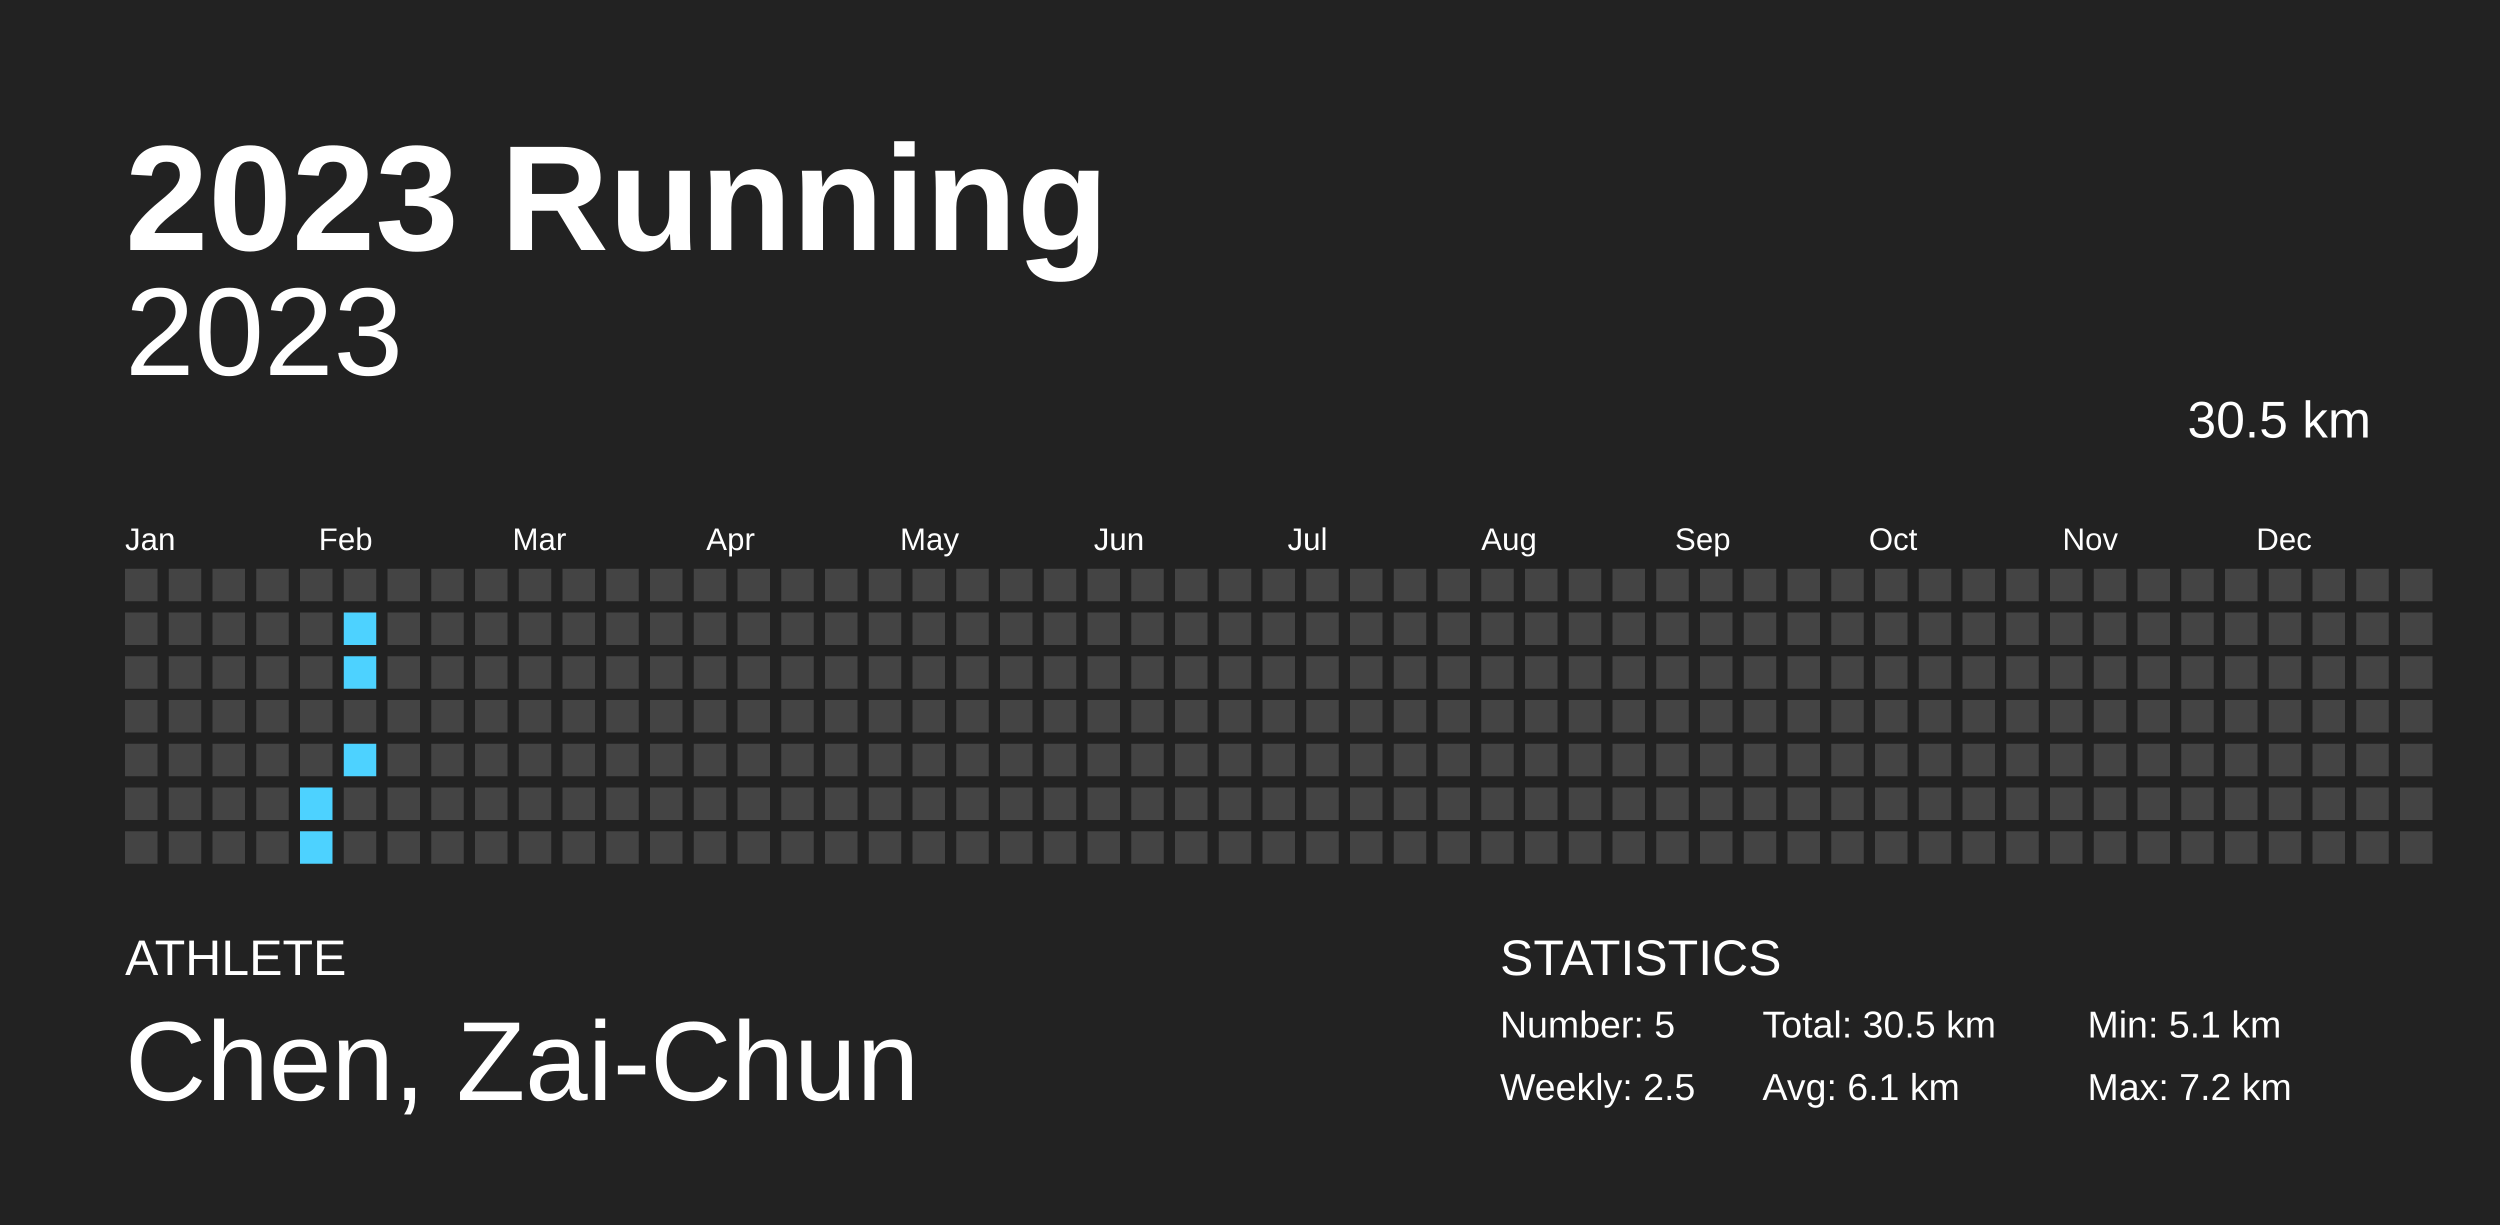
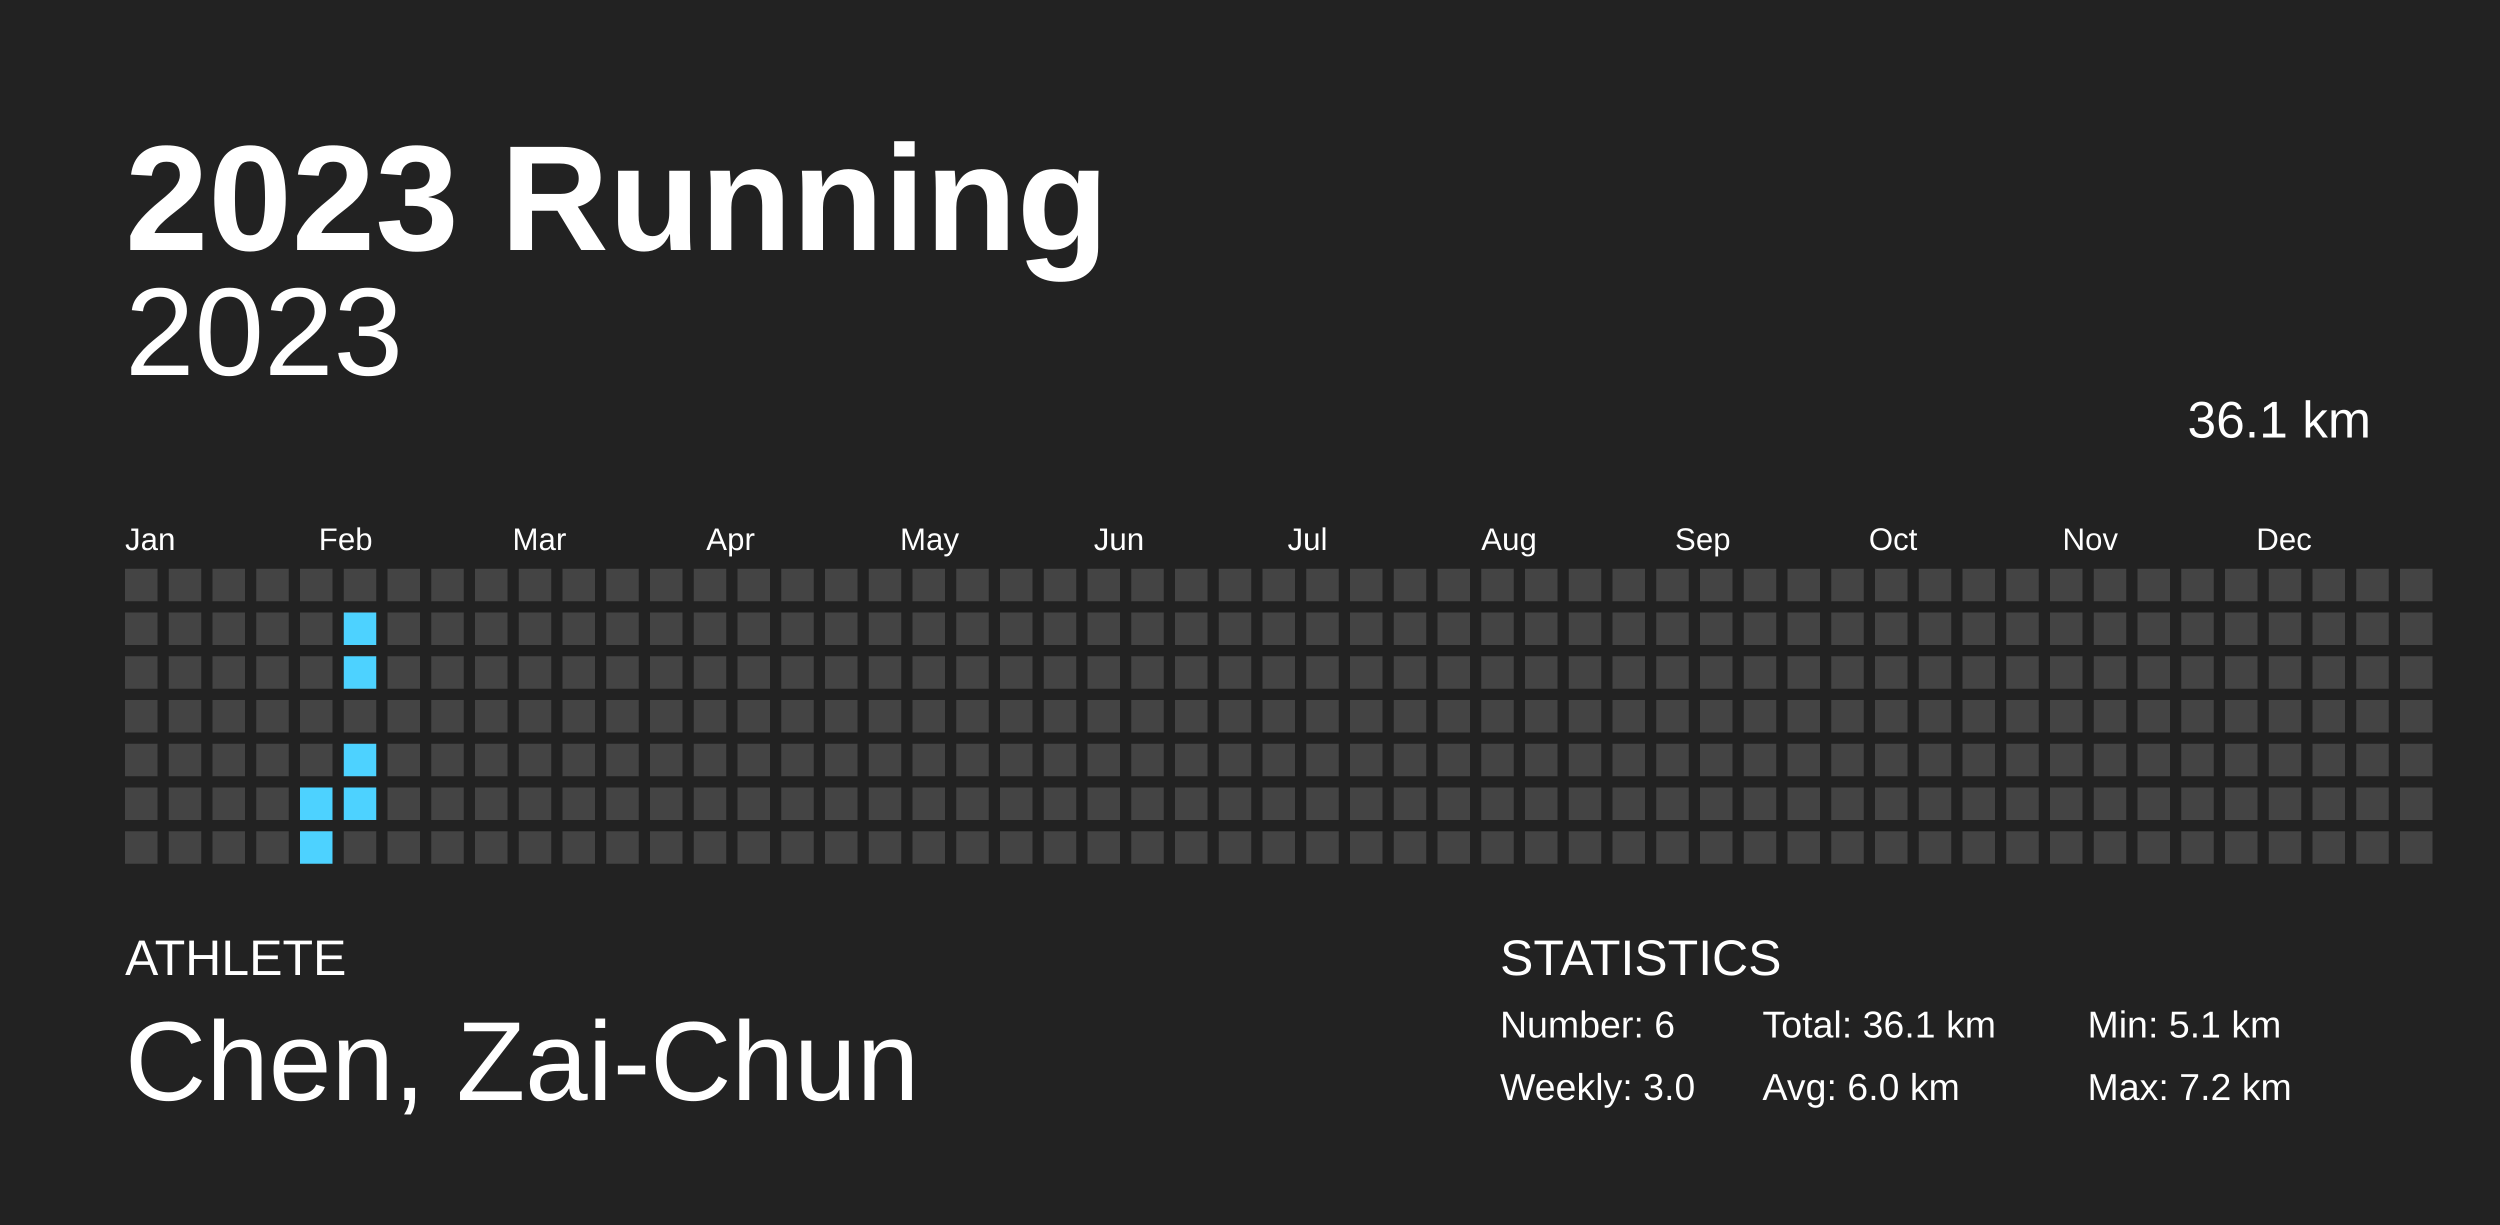
<svg xmlns="http://www.w3.org/2000/svg" baseProfile="full" height="98mm" version="1.1" viewBox="0,0,200,98" width="200mm">
  <defs />
  <rect fill="#222222" height="98" width="200" x="0" y="0" />
  <text fill="#FFFFFF" style="font-size:12px; font-family:Arial; font-weight:bold;" x="10" y="20">2023 Running</text>
  <text fill="#FFFFFF" style="font-size:4px; font-family:Arial" x="10" y="78">ATHLETE</text>
  <text fill="#FFFFFF" style="font-size:9px; font-family:Arial" x="10" y="88">Chen, Zai-Chun</text>
  <text fill="#FFFFFF" style="font-size:4px; font-family:Arial" x="120" y="78">STATISTICS</text>
-   <text fill="#FFFFFF" style="font-size:3px; font-family:Arial" x="120" y="83">Number: 5</text>
-   <text fill="#FFFFFF" style="font-size:3px; font-family:Arial" x="120" y="88">Weekly: 2.5</text>
-   <text fill="#FFFFFF" style="font-size:3px; font-family:Arial" x="141" y="83">Total: 30.5 km</text>
-   <text fill="#FFFFFF" style="font-size:3px; font-family:Arial" x="141" y="88">Avg: 6.1 km</text>
+   <text fill="#FFFFFF" style="font-size:3px; font-family:Arial" x="120" y="83">Number: 6</text>
+   <text fill="#FFFFFF" style="font-size:3px; font-family:Arial" x="120" y="88">Weekly: 3.0</text>
+   <text fill="#FFFFFF" style="font-size:3px; font-family:Arial" x="141" y="83">Total: 36.1 km</text>
+   <text fill="#FFFFFF" style="font-size:3px; font-family:Arial" x="141" y="88">Avg: 6.0 km</text>
  <text fill="#FFFFFF" style="font-size:3px; font-family:Arial" x="167" y="83">Min: 5.1 km</text>
  <text fill="#FFFFFF" style="font-size:3px; font-family:Arial" x="167" y="88">Max: 7.2 km</text>
  <text alignment-baseline="hanging" fill="#FFFFFF" style="font-size:10.0px; font-family:Arial;" x="10" y="30">2023</text>
-   <text alignment-baseline="hanging" fill="#FFFFFF" style="font-size:4.125px; font-family:Arial;" x="175" y="35">30.5 km</text>
+   <text alignment-baseline="hanging" fill="#FFFFFF" style="font-size:4.125px; font-family:Arial;" x="175" y="35">36.1 km</text>
  <text fill="#FFFFFF" style="font-size:2.5px; font-family:Arial" x="10.0" y="44">Jan</text>
  <text fill="#FFFFFF" style="font-size:2.5px; font-family:Arial" x="25.5" y="44">Feb</text>
  <text fill="#FFFFFF" style="font-size:2.5px; font-family:Arial" x="41.0" y="44">Mar</text>
  <text fill="#FFFFFF" style="font-size:2.5px; font-family:Arial" x="56.5" y="44">Apr</text>
  <text fill="#FFFFFF" style="font-size:2.5px; font-family:Arial" x="72.0" y="44">May</text>
  <text fill="#FFFFFF" style="font-size:2.5px; font-family:Arial" x="87.5" y="44">Jun</text>
  <text fill="#FFFFFF" style="font-size:2.5px; font-family:Arial" x="103.0" y="44">Jul</text>
  <text fill="#FFFFFF" style="font-size:2.5px; font-family:Arial" x="118.5" y="44">Aug</text>
  <text fill="#FFFFFF" style="font-size:2.5px; font-family:Arial" x="134.0" y="44">Sep</text>
  <text fill="#FFFFFF" style="font-size:2.5px; font-family:Arial" x="149.5" y="44">Oct</text>
  <text fill="#FFFFFF" style="font-size:2.5px; font-family:Arial" x="165.0" y="44">Nov</text>
  <text fill="#FFFFFF" style="font-size:2.5px; font-family:Arial" x="180.5" y="44">Dec</text>
  <rect fill="#444444" height="2.6" width="2.6" x="10.0" y="45.5" />
  <rect fill="#444444" height="2.6" width="2.6" x="10.0" y="49.0" />
  <rect fill="#444444" height="2.6" width="2.6" x="10.0" y="52.5" />
  <rect fill="#444444" height="2.6" width="2.6" x="10.0" y="56.0" />
  <rect fill="#444444" height="2.6" width="2.6" x="10.0" y="59.5" />
  <rect fill="#444444" height="2.6" width="2.6" x="10.0" y="63.0" />
  <rect fill="#444444" height="2.6" width="2.6" x="10.0" y="66.5" />
  <rect fill="#444444" height="2.6" width="2.6" x="13.5" y="45.5" />
  <rect fill="#444444" height="2.6" width="2.6" x="13.5" y="49.0" />
  <rect fill="#444444" height="2.6" width="2.6" x="13.5" y="52.5" />
  <rect fill="#444444" height="2.6" width="2.6" x="13.5" y="56.0" />
  <rect fill="#444444" height="2.6" width="2.6" x="13.5" y="59.5" />
  <rect fill="#444444" height="2.6" width="2.6" x="13.5" y="63.0" />
  <rect fill="#444444" height="2.6" width="2.6" x="13.5" y="66.5" />
  <rect fill="#444444" height="2.6" width="2.6" x="17.0" y="45.5" />
  <rect fill="#444444" height="2.6" width="2.6" x="17.0" y="49.0" />
  <rect fill="#444444" height="2.6" width="2.6" x="17.0" y="52.5" />
  <rect fill="#444444" height="2.6" width="2.6" x="17.0" y="56.0" />
  <rect fill="#444444" height="2.6" width="2.6" x="17.0" y="59.5" />
  <rect fill="#444444" height="2.6" width="2.6" x="17.0" y="63.0" />
  <rect fill="#444444" height="2.6" width="2.6" x="17.0" y="66.5" />
  <rect fill="#444444" height="2.6" width="2.6" x="20.5" y="45.5" />
  <rect fill="#444444" height="2.6" width="2.6" x="20.5" y="49.0" />
  <rect fill="#444444" height="2.6" width="2.6" x="20.5" y="52.5" />
  <rect fill="#444444" height="2.6" width="2.6" x="20.5" y="56.0" />
  <rect fill="#444444" height="2.6" width="2.6" x="20.5" y="59.5" />
  <rect fill="#444444" height="2.6" width="2.6" x="20.5" y="63.0" />
  <rect fill="#444444" height="2.6" width="2.6" x="20.5" y="66.5" />
  <rect fill="#444444" height="2.6" width="2.6" x="24.0" y="45.5" />
  <rect fill="#444444" height="2.6" width="2.6" x="24.0" y="49.0" />
  <rect fill="#444444" height="2.6" width="2.6" x="24.0" y="52.5" />
  <rect fill="#444444" height="2.6" width="2.6" x="24.0" y="56.0" />
  <rect fill="#444444" height="2.6" width="2.6" x="24.0" y="59.5" />
  <rect fill="#4dd2ff" height="2.6" width="2.6" x="24.0" y="63.0" />
  <rect fill="#4dd2ff" height="2.6" width="2.6" x="24.0" y="66.5" />
  <rect fill="#444444" height="2.6" width="2.6" x="27.5" y="45.5" />
  <rect fill="#4dd2ff" height="2.6" width="2.6" x="27.5" y="49.0" />
  <rect fill="#4dd2ff" height="2.6" width="2.6" x="27.5" y="52.5" />
  <rect fill="#444444" height="2.6" width="2.6" x="27.5" y="56.0" />
  <rect fill="#4dd2ff" height="2.6" width="2.6" x="27.5" y="59.5" />
-   <rect fill="#444444" height="2.6" width="2.6" x="27.5" y="63.0" />
+   <rect fill="#4dd2ff" height="2.6" width="2.6" x="27.5" y="63.0" />
  <rect fill="#444444" height="2.6" width="2.6" x="27.5" y="66.5" />
  <rect fill="#444444" height="2.6" width="2.6" x="31.0" y="45.5" />
  <rect fill="#444444" height="2.6" width="2.6" x="31.0" y="49.0" />
  <rect fill="#444444" height="2.6" width="2.6" x="31.0" y="52.5" />
  <rect fill="#444444" height="2.6" width="2.6" x="31.0" y="56.0" />
  <rect fill="#444444" height="2.6" width="2.6" x="31.0" y="59.5" />
  <rect fill="#444444" height="2.6" width="2.6" x="31.0" y="63.0" />
  <rect fill="#444444" height="2.6" width="2.6" x="31.0" y="66.5" />
  <rect fill="#444444" height="2.6" width="2.6" x="34.5" y="45.5" />
  <rect fill="#444444" height="2.6" width="2.6" x="34.5" y="49.0" />
  <rect fill="#444444" height="2.6" width="2.6" x="34.5" y="52.5" />
  <rect fill="#444444" height="2.6" width="2.6" x="34.5" y="56.0" />
  <rect fill="#444444" height="2.6" width="2.6" x="34.5" y="59.5" />
  <rect fill="#444444" height="2.6" width="2.6" x="34.5" y="63.0" />
  <rect fill="#444444" height="2.6" width="2.6" x="34.5" y="66.5" />
  <rect fill="#444444" height="2.6" width="2.6" x="38.0" y="45.5" />
  <rect fill="#444444" height="2.6" width="2.6" x="38.0" y="49.0" />
  <rect fill="#444444" height="2.6" width="2.6" x="38.0" y="52.5" />
  <rect fill="#444444" height="2.6" width="2.6" x="38.0" y="56.0" />
  <rect fill="#444444" height="2.6" width="2.6" x="38.0" y="59.5" />
  <rect fill="#444444" height="2.6" width="2.6" x="38.0" y="63.0" />
  <rect fill="#444444" height="2.6" width="2.6" x="38.0" y="66.5" />
  <rect fill="#444444" height="2.6" width="2.6" x="41.5" y="45.5" />
  <rect fill="#444444" height="2.6" width="2.6" x="41.5" y="49.0" />
  <rect fill="#444444" height="2.6" width="2.6" x="41.5" y="52.5" />
  <rect fill="#444444" height="2.6" width="2.6" x="41.5" y="56.0" />
  <rect fill="#444444" height="2.6" width="2.6" x="41.5" y="59.5" />
  <rect fill="#444444" height="2.6" width="2.6" x="41.5" y="63.0" />
  <rect fill="#444444" height="2.6" width="2.6" x="41.5" y="66.5" />
  <rect fill="#444444" height="2.6" width="2.6" x="45.0" y="45.5" />
  <rect fill="#444444" height="2.6" width="2.6" x="45.0" y="49.0" />
  <rect fill="#444444" height="2.6" width="2.6" x="45.0" y="52.5" />
  <rect fill="#444444" height="2.6" width="2.6" x="45.0" y="56.0" />
  <rect fill="#444444" height="2.6" width="2.6" x="45.0" y="59.5" />
  <rect fill="#444444" height="2.6" width="2.6" x="45.0" y="63.0" />
  <rect fill="#444444" height="2.6" width="2.6" x="45.0" y="66.5" />
  <rect fill="#444444" height="2.6" width="2.6" x="48.5" y="45.5" />
  <rect fill="#444444" height="2.6" width="2.6" x="48.5" y="49.0" />
  <rect fill="#444444" height="2.6" width="2.6" x="48.5" y="52.5" />
  <rect fill="#444444" height="2.6" width="2.6" x="48.5" y="56.0" />
  <rect fill="#444444" height="2.6" width="2.6" x="48.5" y="59.5" />
  <rect fill="#444444" height="2.6" width="2.6" x="48.5" y="63.0" />
  <rect fill="#444444" height="2.6" width="2.6" x="48.5" y="66.5" />
  <rect fill="#444444" height="2.6" width="2.6" x="52.0" y="45.5" />
  <rect fill="#444444" height="2.6" width="2.6" x="52.0" y="49.0" />
  <rect fill="#444444" height="2.6" width="2.6" x="52.0" y="52.5" />
  <rect fill="#444444" height="2.6" width="2.6" x="52.0" y="56.0" />
  <rect fill="#444444" height="2.6" width="2.6" x="52.0" y="59.5" />
  <rect fill="#444444" height="2.6" width="2.6" x="52.0" y="63.0" />
  <rect fill="#444444" height="2.6" width="2.6" x="52.0" y="66.5" />
  <rect fill="#444444" height="2.6" width="2.6" x="55.5" y="45.5" />
  <rect fill="#444444" height="2.6" width="2.6" x="55.5" y="49.0" />
  <rect fill="#444444" height="2.6" width="2.6" x="55.5" y="52.5" />
  <rect fill="#444444" height="2.6" width="2.6" x="55.5" y="56.0" />
  <rect fill="#444444" height="2.6" width="2.6" x="55.5" y="59.5" />
  <rect fill="#444444" height="2.6" width="2.6" x="55.5" y="63.0" />
  <rect fill="#444444" height="2.6" width="2.6" x="55.5" y="66.5" />
  <rect fill="#444444" height="2.6" width="2.6" x="59.0" y="45.5" />
  <rect fill="#444444" height="2.6" width="2.6" x="59.0" y="49.0" />
  <rect fill="#444444" height="2.6" width="2.6" x="59.0" y="52.5" />
  <rect fill="#444444" height="2.6" width="2.6" x="59.0" y="56.0" />
  <rect fill="#444444" height="2.6" width="2.6" x="59.0" y="59.5" />
  <rect fill="#444444" height="2.6" width="2.6" x="59.0" y="63.0" />
  <rect fill="#444444" height="2.6" width="2.6" x="59.0" y="66.5" />
  <rect fill="#444444" height="2.6" width="2.6" x="62.5" y="45.5" />
  <rect fill="#444444" height="2.6" width="2.6" x="62.5" y="49.0" />
  <rect fill="#444444" height="2.6" width="2.6" x="62.5" y="52.5" />
  <rect fill="#444444" height="2.6" width="2.6" x="62.5" y="56.0" />
  <rect fill="#444444" height="2.6" width="2.6" x="62.5" y="59.5" />
  <rect fill="#444444" height="2.6" width="2.6" x="62.5" y="63.0" />
  <rect fill="#444444" height="2.6" width="2.6" x="62.5" y="66.5" />
  <rect fill="#444444" height="2.6" width="2.6" x="66.0" y="45.5" />
  <rect fill="#444444" height="2.6" width="2.6" x="66.0" y="49.0" />
  <rect fill="#444444" height="2.6" width="2.6" x="66.0" y="52.5" />
  <rect fill="#444444" height="2.6" width="2.6" x="66.0" y="56.0" />
  <rect fill="#444444" height="2.6" width="2.6" x="66.0" y="59.5" />
  <rect fill="#444444" height="2.6" width="2.6" x="66.0" y="63.0" />
  <rect fill="#444444" height="2.6" width="2.6" x="66.0" y="66.5" />
  <rect fill="#444444" height="2.6" width="2.6" x="69.5" y="45.5" />
  <rect fill="#444444" height="2.6" width="2.6" x="69.5" y="49.0" />
  <rect fill="#444444" height="2.6" width="2.6" x="69.5" y="52.5" />
  <rect fill="#444444" height="2.6" width="2.6" x="69.5" y="56.0" />
  <rect fill="#444444" height="2.6" width="2.6" x="69.5" y="59.5" />
  <rect fill="#444444" height="2.6" width="2.6" x="69.5" y="63.0" />
  <rect fill="#444444" height="2.6" width="2.6" x="69.5" y="66.5" />
  <rect fill="#444444" height="2.6" width="2.6" x="73.0" y="45.5" />
  <rect fill="#444444" height="2.6" width="2.6" x="73.0" y="49.0" />
  <rect fill="#444444" height="2.6" width="2.6" x="73.0" y="52.5" />
  <rect fill="#444444" height="2.6" width="2.6" x="73.0" y="56.0" />
  <rect fill="#444444" height="2.6" width="2.6" x="73.0" y="59.5" />
  <rect fill="#444444" height="2.6" width="2.6" x="73.0" y="63.0" />
  <rect fill="#444444" height="2.6" width="2.6" x="73.0" y="66.5" />
  <rect fill="#444444" height="2.6" width="2.6" x="76.5" y="45.5" />
  <rect fill="#444444" height="2.6" width="2.6" x="76.5" y="49.0" />
  <rect fill="#444444" height="2.6" width="2.6" x="76.5" y="52.5" />
  <rect fill="#444444" height="2.6" width="2.6" x="76.5" y="56.0" />
  <rect fill="#444444" height="2.6" width="2.6" x="76.5" y="59.5" />
  <rect fill="#444444" height="2.6" width="2.6" x="76.5" y="63.0" />
  <rect fill="#444444" height="2.6" width="2.6" x="76.5" y="66.5" />
  <rect fill="#444444" height="2.6" width="2.6" x="80.0" y="45.5" />
  <rect fill="#444444" height="2.6" width="2.6" x="80.0" y="49.0" />
  <rect fill="#444444" height="2.6" width="2.6" x="80.0" y="52.5" />
  <rect fill="#444444" height="2.6" width="2.6" x="80.0" y="56.0" />
  <rect fill="#444444" height="2.6" width="2.6" x="80.0" y="59.5" />
  <rect fill="#444444" height="2.6" width="2.6" x="80.0" y="63.0" />
  <rect fill="#444444" height="2.6" width="2.6" x="80.0" y="66.5" />
  <rect fill="#444444" height="2.6" width="2.6" x="83.5" y="45.5" />
  <rect fill="#444444" height="2.6" width="2.6" x="83.5" y="49.0" />
  <rect fill="#444444" height="2.6" width="2.6" x="83.5" y="52.5" />
  <rect fill="#444444" height="2.6" width="2.6" x="83.5" y="56.0" />
  <rect fill="#444444" height="2.6" width="2.6" x="83.5" y="59.5" />
  <rect fill="#444444" height="2.6" width="2.6" x="83.5" y="63.0" />
  <rect fill="#444444" height="2.6" width="2.6" x="83.5" y="66.5" />
  <rect fill="#444444" height="2.6" width="2.6" x="87.0" y="45.5" />
  <rect fill="#444444" height="2.6" width="2.6" x="87.0" y="49.0" />
  <rect fill="#444444" height="2.6" width="2.6" x="87.0" y="52.5" />
  <rect fill="#444444" height="2.6" width="2.6" x="87.0" y="56.0" />
  <rect fill="#444444" height="2.6" width="2.6" x="87.0" y="59.5" />
  <rect fill="#444444" height="2.6" width="2.6" x="87.0" y="63.0" />
  <rect fill="#444444" height="2.6" width="2.6" x="87.0" y="66.5" />
  <rect fill="#444444" height="2.6" width="2.6" x="90.5" y="45.5" />
  <rect fill="#444444" height="2.6" width="2.6" x="90.5" y="49.0" />
  <rect fill="#444444" height="2.6" width="2.6" x="90.5" y="52.5" />
  <rect fill="#444444" height="2.6" width="2.6" x="90.5" y="56.0" />
  <rect fill="#444444" height="2.6" width="2.6" x="90.5" y="59.5" />
  <rect fill="#444444" height="2.6" width="2.6" x="90.5" y="63.0" />
  <rect fill="#444444" height="2.6" width="2.6" x="90.5" y="66.5" />
  <rect fill="#444444" height="2.6" width="2.6" x="94.0" y="45.5" />
  <rect fill="#444444" height="2.6" width="2.6" x="94.0" y="49.0" />
  <rect fill="#444444" height="2.6" width="2.6" x="94.0" y="52.5" />
  <rect fill="#444444" height="2.6" width="2.6" x="94.0" y="56.0" />
  <rect fill="#444444" height="2.6" width="2.6" x="94.0" y="59.5" />
  <rect fill="#444444" height="2.6" width="2.6" x="94.0" y="63.0" />
  <rect fill="#444444" height="2.6" width="2.6" x="94.0" y="66.5" />
  <rect fill="#444444" height="2.6" width="2.6" x="97.5" y="45.5" />
  <rect fill="#444444" height="2.6" width="2.6" x="97.5" y="49.0" />
  <rect fill="#444444" height="2.6" width="2.6" x="97.5" y="52.5" />
  <rect fill="#444444" height="2.6" width="2.6" x="97.5" y="56.0" />
  <rect fill="#444444" height="2.6" width="2.6" x="97.5" y="59.5" />
  <rect fill="#444444" height="2.6" width="2.6" x="97.5" y="63.0" />
  <rect fill="#444444" height="2.6" width="2.6" x="97.5" y="66.5" />
  <rect fill="#444444" height="2.6" width="2.6" x="101.0" y="45.5" />
  <rect fill="#444444" height="2.6" width="2.6" x="101.0" y="49.0" />
  <rect fill="#444444" height="2.6" width="2.6" x="101.0" y="52.5" />
  <rect fill="#444444" height="2.6" width="2.6" x="101.0" y="56.0" />
  <rect fill="#444444" height="2.6" width="2.6" x="101.0" y="59.5" />
  <rect fill="#444444" height="2.6" width="2.6" x="101.0" y="63.0" />
  <rect fill="#444444" height="2.6" width="2.6" x="101.0" y="66.5" />
  <rect fill="#444444" height="2.6" width="2.6" x="104.5" y="45.5" />
  <rect fill="#444444" height="2.6" width="2.6" x="104.5" y="49.0" />
  <rect fill="#444444" height="2.6" width="2.6" x="104.5" y="52.5" />
  <rect fill="#444444" height="2.6" width="2.6" x="104.5" y="56.0" />
  <rect fill="#444444" height="2.6" width="2.6" x="104.5" y="59.5" />
  <rect fill="#444444" height="2.6" width="2.6" x="104.5" y="63.0" />
  <rect fill="#444444" height="2.6" width="2.6" x="104.5" y="66.5" />
  <rect fill="#444444" height="2.6" width="2.6" x="108.0" y="45.5" />
  <rect fill="#444444" height="2.6" width="2.6" x="108.0" y="49.0" />
  <rect fill="#444444" height="2.6" width="2.6" x="108.0" y="52.5" />
  <rect fill="#444444" height="2.6" width="2.6" x="108.0" y="56.0" />
  <rect fill="#444444" height="2.6" width="2.6" x="108.0" y="59.5" />
  <rect fill="#444444" height="2.6" width="2.6" x="108.0" y="63.0" />
  <rect fill="#444444" height="2.6" width="2.6" x="108.0" y="66.5" />
  <rect fill="#444444" height="2.6" width="2.6" x="111.5" y="45.5" />
  <rect fill="#444444" height="2.6" width="2.6" x="111.5" y="49.0" />
  <rect fill="#444444" height="2.6" width="2.6" x="111.5" y="52.5" />
  <rect fill="#444444" height="2.6" width="2.6" x="111.5" y="56.0" />
  <rect fill="#444444" height="2.6" width="2.6" x="111.5" y="59.5" />
  <rect fill="#444444" height="2.6" width="2.6" x="111.5" y="63.0" />
  <rect fill="#444444" height="2.6" width="2.6" x="111.5" y="66.5" />
  <rect fill="#444444" height="2.6" width="2.6" x="115.0" y="45.5" />
  <rect fill="#444444" height="2.6" width="2.6" x="115.0" y="49.0" />
  <rect fill="#444444" height="2.6" width="2.6" x="115.0" y="52.5" />
  <rect fill="#444444" height="2.6" width="2.6" x="115.0" y="56.0" />
  <rect fill="#444444" height="2.6" width="2.6" x="115.0" y="59.5" />
  <rect fill="#444444" height="2.6" width="2.6" x="115.0" y="63.0" />
  <rect fill="#444444" height="2.6" width="2.6" x="115.0" y="66.5" />
  <rect fill="#444444" height="2.6" width="2.6" x="118.5" y="45.5" />
  <rect fill="#444444" height="2.6" width="2.6" x="118.5" y="49.0" />
  <rect fill="#444444" height="2.6" width="2.6" x="118.5" y="52.5" />
  <rect fill="#444444" height="2.6" width="2.6" x="118.5" y="56.0" />
  <rect fill="#444444" height="2.6" width="2.6" x="118.5" y="59.5" />
  <rect fill="#444444" height="2.6" width="2.6" x="118.5" y="63.0" />
  <rect fill="#444444" height="2.6" width="2.6" x="118.5" y="66.5" />
  <rect fill="#444444" height="2.6" width="2.6" x="122.0" y="45.5" />
  <rect fill="#444444" height="2.6" width="2.6" x="122.0" y="49.0" />
  <rect fill="#444444" height="2.6" width="2.6" x="122.0" y="52.5" />
  <rect fill="#444444" height="2.6" width="2.6" x="122.0" y="56.0" />
  <rect fill="#444444" height="2.6" width="2.6" x="122.0" y="59.5" />
  <rect fill="#444444" height="2.6" width="2.6" x="122.0" y="63.0" />
  <rect fill="#444444" height="2.6" width="2.6" x="122.0" y="66.5" />
  <rect fill="#444444" height="2.6" width="2.6" x="125.5" y="45.5" />
  <rect fill="#444444" height="2.6" width="2.6" x="125.5" y="49.0" />
  <rect fill="#444444" height="2.6" width="2.6" x="125.5" y="52.5" />
  <rect fill="#444444" height="2.6" width="2.6" x="125.5" y="56.0" />
  <rect fill="#444444" height="2.6" width="2.6" x="125.5" y="59.5" />
  <rect fill="#444444" height="2.6" width="2.6" x="125.5" y="63.0" />
  <rect fill="#444444" height="2.6" width="2.6" x="125.5" y="66.5" />
  <rect fill="#444444" height="2.6" width="2.6" x="129.0" y="45.5" />
  <rect fill="#444444" height="2.6" width="2.6" x="129.0" y="49.0" />
  <rect fill="#444444" height="2.6" width="2.6" x="129.0" y="52.5" />
  <rect fill="#444444" height="2.6" width="2.6" x="129.0" y="56.0" />
  <rect fill="#444444" height="2.6" width="2.6" x="129.0" y="59.5" />
  <rect fill="#444444" height="2.6" width="2.6" x="129.0" y="63.0" />
  <rect fill="#444444" height="2.6" width="2.6" x="129.0" y="66.5" />
  <rect fill="#444444" height="2.6" width="2.6" x="132.5" y="45.5" />
  <rect fill="#444444" height="2.6" width="2.6" x="132.5" y="49.0" />
  <rect fill="#444444" height="2.6" width="2.6" x="132.5" y="52.5" />
  <rect fill="#444444" height="2.6" width="2.6" x="132.5" y="56.0" />
  <rect fill="#444444" height="2.6" width="2.6" x="132.5" y="59.5" />
  <rect fill="#444444" height="2.6" width="2.6" x="132.5" y="63.0" />
  <rect fill="#444444" height="2.6" width="2.6" x="132.5" y="66.5" />
  <rect fill="#444444" height="2.6" width="2.6" x="136.0" y="45.5" />
  <rect fill="#444444" height="2.6" width="2.6" x="136.0" y="49.0" />
  <rect fill="#444444" height="2.6" width="2.6" x="136.0" y="52.5" />
  <rect fill="#444444" height="2.6" width="2.6" x="136.0" y="56.0" />
  <rect fill="#444444" height="2.6" width="2.6" x="136.0" y="59.5" />
  <rect fill="#444444" height="2.6" width="2.6" x="136.0" y="63.0" />
  <rect fill="#444444" height="2.6" width="2.6" x="136.0" y="66.5" />
  <rect fill="#444444" height="2.6" width="2.6" x="139.5" y="45.5" />
  <rect fill="#444444" height="2.6" width="2.6" x="139.5" y="49.0" />
  <rect fill="#444444" height="2.6" width="2.6" x="139.5" y="52.5" />
  <rect fill="#444444" height="2.6" width="2.6" x="139.5" y="56.0" />
  <rect fill="#444444" height="2.6" width="2.6" x="139.5" y="59.5" />
  <rect fill="#444444" height="2.6" width="2.6" x="139.5" y="63.0" />
  <rect fill="#444444" height="2.6" width="2.6" x="139.5" y="66.5" />
  <rect fill="#444444" height="2.6" width="2.6" x="143.0" y="45.5" />
  <rect fill="#444444" height="2.6" width="2.6" x="143.0" y="49.0" />
  <rect fill="#444444" height="2.6" width="2.6" x="143.0" y="52.5" />
  <rect fill="#444444" height="2.6" width="2.6" x="143.0" y="56.0" />
  <rect fill="#444444" height="2.6" width="2.6" x="143.0" y="59.5" />
  <rect fill="#444444" height="2.6" width="2.6" x="143.0" y="63.0" />
  <rect fill="#444444" height="2.6" width="2.6" x="143.0" y="66.5" />
  <rect fill="#444444" height="2.6" width="2.6" x="146.5" y="45.5" />
  <rect fill="#444444" height="2.6" width="2.6" x="146.5" y="49.0" />
  <rect fill="#444444" height="2.6" width="2.6" x="146.5" y="52.5" />
  <rect fill="#444444" height="2.6" width="2.6" x="146.5" y="56.0" />
  <rect fill="#444444" height="2.6" width="2.6" x="146.5" y="59.5" />
  <rect fill="#444444" height="2.6" width="2.6" x="146.5" y="63.0" />
  <rect fill="#444444" height="2.6" width="2.6" x="146.5" y="66.5" />
  <rect fill="#444444" height="2.6" width="2.6" x="150.0" y="45.5" />
  <rect fill="#444444" height="2.6" width="2.6" x="150.0" y="49.0" />
  <rect fill="#444444" height="2.6" width="2.6" x="150.0" y="52.5" />
  <rect fill="#444444" height="2.6" width="2.6" x="150.0" y="56.0" />
  <rect fill="#444444" height="2.6" width="2.6" x="150.0" y="59.5" />
  <rect fill="#444444" height="2.6" width="2.6" x="150.0" y="63.0" />
  <rect fill="#444444" height="2.6" width="2.6" x="150.0" y="66.5" />
  <rect fill="#444444" height="2.6" width="2.6" x="153.5" y="45.5" />
  <rect fill="#444444" height="2.6" width="2.6" x="153.5" y="49.0" />
  <rect fill="#444444" height="2.6" width="2.6" x="153.5" y="52.5" />
  <rect fill="#444444" height="2.6" width="2.6" x="153.5" y="56.0" />
  <rect fill="#444444" height="2.6" width="2.6" x="153.5" y="59.5" />
  <rect fill="#444444" height="2.6" width="2.6" x="153.5" y="63.0" />
  <rect fill="#444444" height="2.6" width="2.6" x="153.5" y="66.5" />
  <rect fill="#444444" height="2.6" width="2.6" x="157.0" y="45.5" />
  <rect fill="#444444" height="2.6" width="2.6" x="157.0" y="49.0" />
  <rect fill="#444444" height="2.6" width="2.6" x="157.0" y="52.5" />
  <rect fill="#444444" height="2.6" width="2.6" x="157.0" y="56.0" />
  <rect fill="#444444" height="2.6" width="2.6" x="157.0" y="59.5" />
  <rect fill="#444444" height="2.6" width="2.6" x="157.0" y="63.0" />
  <rect fill="#444444" height="2.6" width="2.6" x="157.0" y="66.5" />
  <rect fill="#444444" height="2.6" width="2.6" x="160.5" y="45.5" />
  <rect fill="#444444" height="2.6" width="2.6" x="160.5" y="49.0" />
  <rect fill="#444444" height="2.6" width="2.6" x="160.5" y="52.5" />
  <rect fill="#444444" height="2.6" width="2.6" x="160.5" y="56.0" />
  <rect fill="#444444" height="2.6" width="2.6" x="160.5" y="59.5" />
  <rect fill="#444444" height="2.6" width="2.6" x="160.5" y="63.0" />
  <rect fill="#444444" height="2.6" width="2.6" x="160.5" y="66.5" />
  <rect fill="#444444" height="2.6" width="2.6" x="164.0" y="45.5" />
  <rect fill="#444444" height="2.6" width="2.6" x="164.0" y="49.0" />
  <rect fill="#444444" height="2.6" width="2.6" x="164.0" y="52.5" />
  <rect fill="#444444" height="2.6" width="2.6" x="164.0" y="56.0" />
  <rect fill="#444444" height="2.6" width="2.6" x="164.0" y="59.5" />
  <rect fill="#444444" height="2.6" width="2.6" x="164.0" y="63.0" />
  <rect fill="#444444" height="2.6" width="2.6" x="164.0" y="66.5" />
  <rect fill="#444444" height="2.6" width="2.6" x="167.5" y="45.5" />
  <rect fill="#444444" height="2.6" width="2.6" x="167.5" y="49.0" />
  <rect fill="#444444" height="2.6" width="2.6" x="167.5" y="52.5" />
  <rect fill="#444444" height="2.6" width="2.6" x="167.5" y="56.0" />
  <rect fill="#444444" height="2.6" width="2.6" x="167.5" y="59.5" />
  <rect fill="#444444" height="2.6" width="2.6" x="167.5" y="63.0" />
  <rect fill="#444444" height="2.6" width="2.6" x="167.5" y="66.5" />
  <rect fill="#444444" height="2.6" width="2.6" x="171.0" y="45.5" />
  <rect fill="#444444" height="2.6" width="2.6" x="171.0" y="49.0" />
  <rect fill="#444444" height="2.6" width="2.6" x="171.0" y="52.5" />
  <rect fill="#444444" height="2.6" width="2.6" x="171.0" y="56.0" />
  <rect fill="#444444" height="2.6" width="2.6" x="171.0" y="59.5" />
  <rect fill="#444444" height="2.6" width="2.6" x="171.0" y="63.0" />
  <rect fill="#444444" height="2.6" width="2.6" x="171.0" y="66.5" />
  <rect fill="#444444" height="2.6" width="2.6" x="174.5" y="45.5" />
  <rect fill="#444444" height="2.6" width="2.6" x="174.5" y="49.0" />
  <rect fill="#444444" height="2.6" width="2.6" x="174.5" y="52.5" />
  <rect fill="#444444" height="2.6" width="2.6" x="174.5" y="56.0" />
  <rect fill="#444444" height="2.6" width="2.6" x="174.5" y="59.5" />
  <rect fill="#444444" height="2.6" width="2.6" x="174.5" y="63.0" />
  <rect fill="#444444" height="2.6" width="2.6" x="174.5" y="66.5" />
  <rect fill="#444444" height="2.6" width="2.6" x="178.0" y="45.5" />
  <rect fill="#444444" height="2.6" width="2.6" x="178.0" y="49.0" />
  <rect fill="#444444" height="2.6" width="2.6" x="178.0" y="52.5" />
  <rect fill="#444444" height="2.6" width="2.6" x="178.0" y="56.0" />
  <rect fill="#444444" height="2.6" width="2.6" x="178.0" y="59.5" />
  <rect fill="#444444" height="2.6" width="2.6" x="178.0" y="63.0" />
  <rect fill="#444444" height="2.6" width="2.6" x="178.0" y="66.5" />
  <rect fill="#444444" height="2.6" width="2.6" x="181.5" y="45.5" />
  <rect fill="#444444" height="2.6" width="2.6" x="181.5" y="49.0" />
  <rect fill="#444444" height="2.6" width="2.6" x="181.5" y="52.5" />
  <rect fill="#444444" height="2.6" width="2.6" x="181.5" y="56.0" />
  <rect fill="#444444" height="2.6" width="2.6" x="181.5" y="59.5" />
  <rect fill="#444444" height="2.6" width="2.6" x="181.5" y="63.0" />
  <rect fill="#444444" height="2.6" width="2.6" x="181.5" y="66.5" />
  <rect fill="#444444" height="2.6" width="2.6" x="185.0" y="45.5" />
  <rect fill="#444444" height="2.6" width="2.6" x="185.0" y="49.0" />
  <rect fill="#444444" height="2.6" width="2.6" x="185.0" y="52.5" />
  <rect fill="#444444" height="2.6" width="2.6" x="185.0" y="56.0" />
  <rect fill="#444444" height="2.6" width="2.6" x="185.0" y="59.5" />
  <rect fill="#444444" height="2.6" width="2.6" x="185.0" y="63.0" />
  <rect fill="#444444" height="2.6" width="2.6" x="185.0" y="66.5" />
  <rect fill="#444444" height="2.6" width="2.6" x="188.5" y="45.5" />
  <rect fill="#444444" height="2.6" width="2.6" x="188.5" y="49.0" />
  <rect fill="#444444" height="2.6" width="2.6" x="188.5" y="52.5" />
  <rect fill="#444444" height="2.6" width="2.6" x="188.5" y="56.0" />
  <rect fill="#444444" height="2.6" width="2.6" x="188.5" y="59.5" />
  <rect fill="#444444" height="2.6" width="2.6" x="188.5" y="63.0" />
  <rect fill="#444444" height="2.6" width="2.6" x="188.5" y="66.5" />
  <rect fill="#444444" height="2.6" width="2.6" x="192.0" y="45.5" />
  <rect fill="#444444" height="2.6" width="2.6" x="192.0" y="49.0" />
  <rect fill="#444444" height="2.6" width="2.6" x="192.0" y="52.5" />
  <rect fill="#444444" height="2.6" width="2.6" x="192.0" y="56.0" />
  <rect fill="#444444" height="2.6" width="2.6" x="192.0" y="59.5" />
  <rect fill="#444444" height="2.6" width="2.6" x="192.0" y="63.0" />
  <rect fill="#444444" height="2.6" width="2.6" x="192.0" y="66.5" />
</svg>
